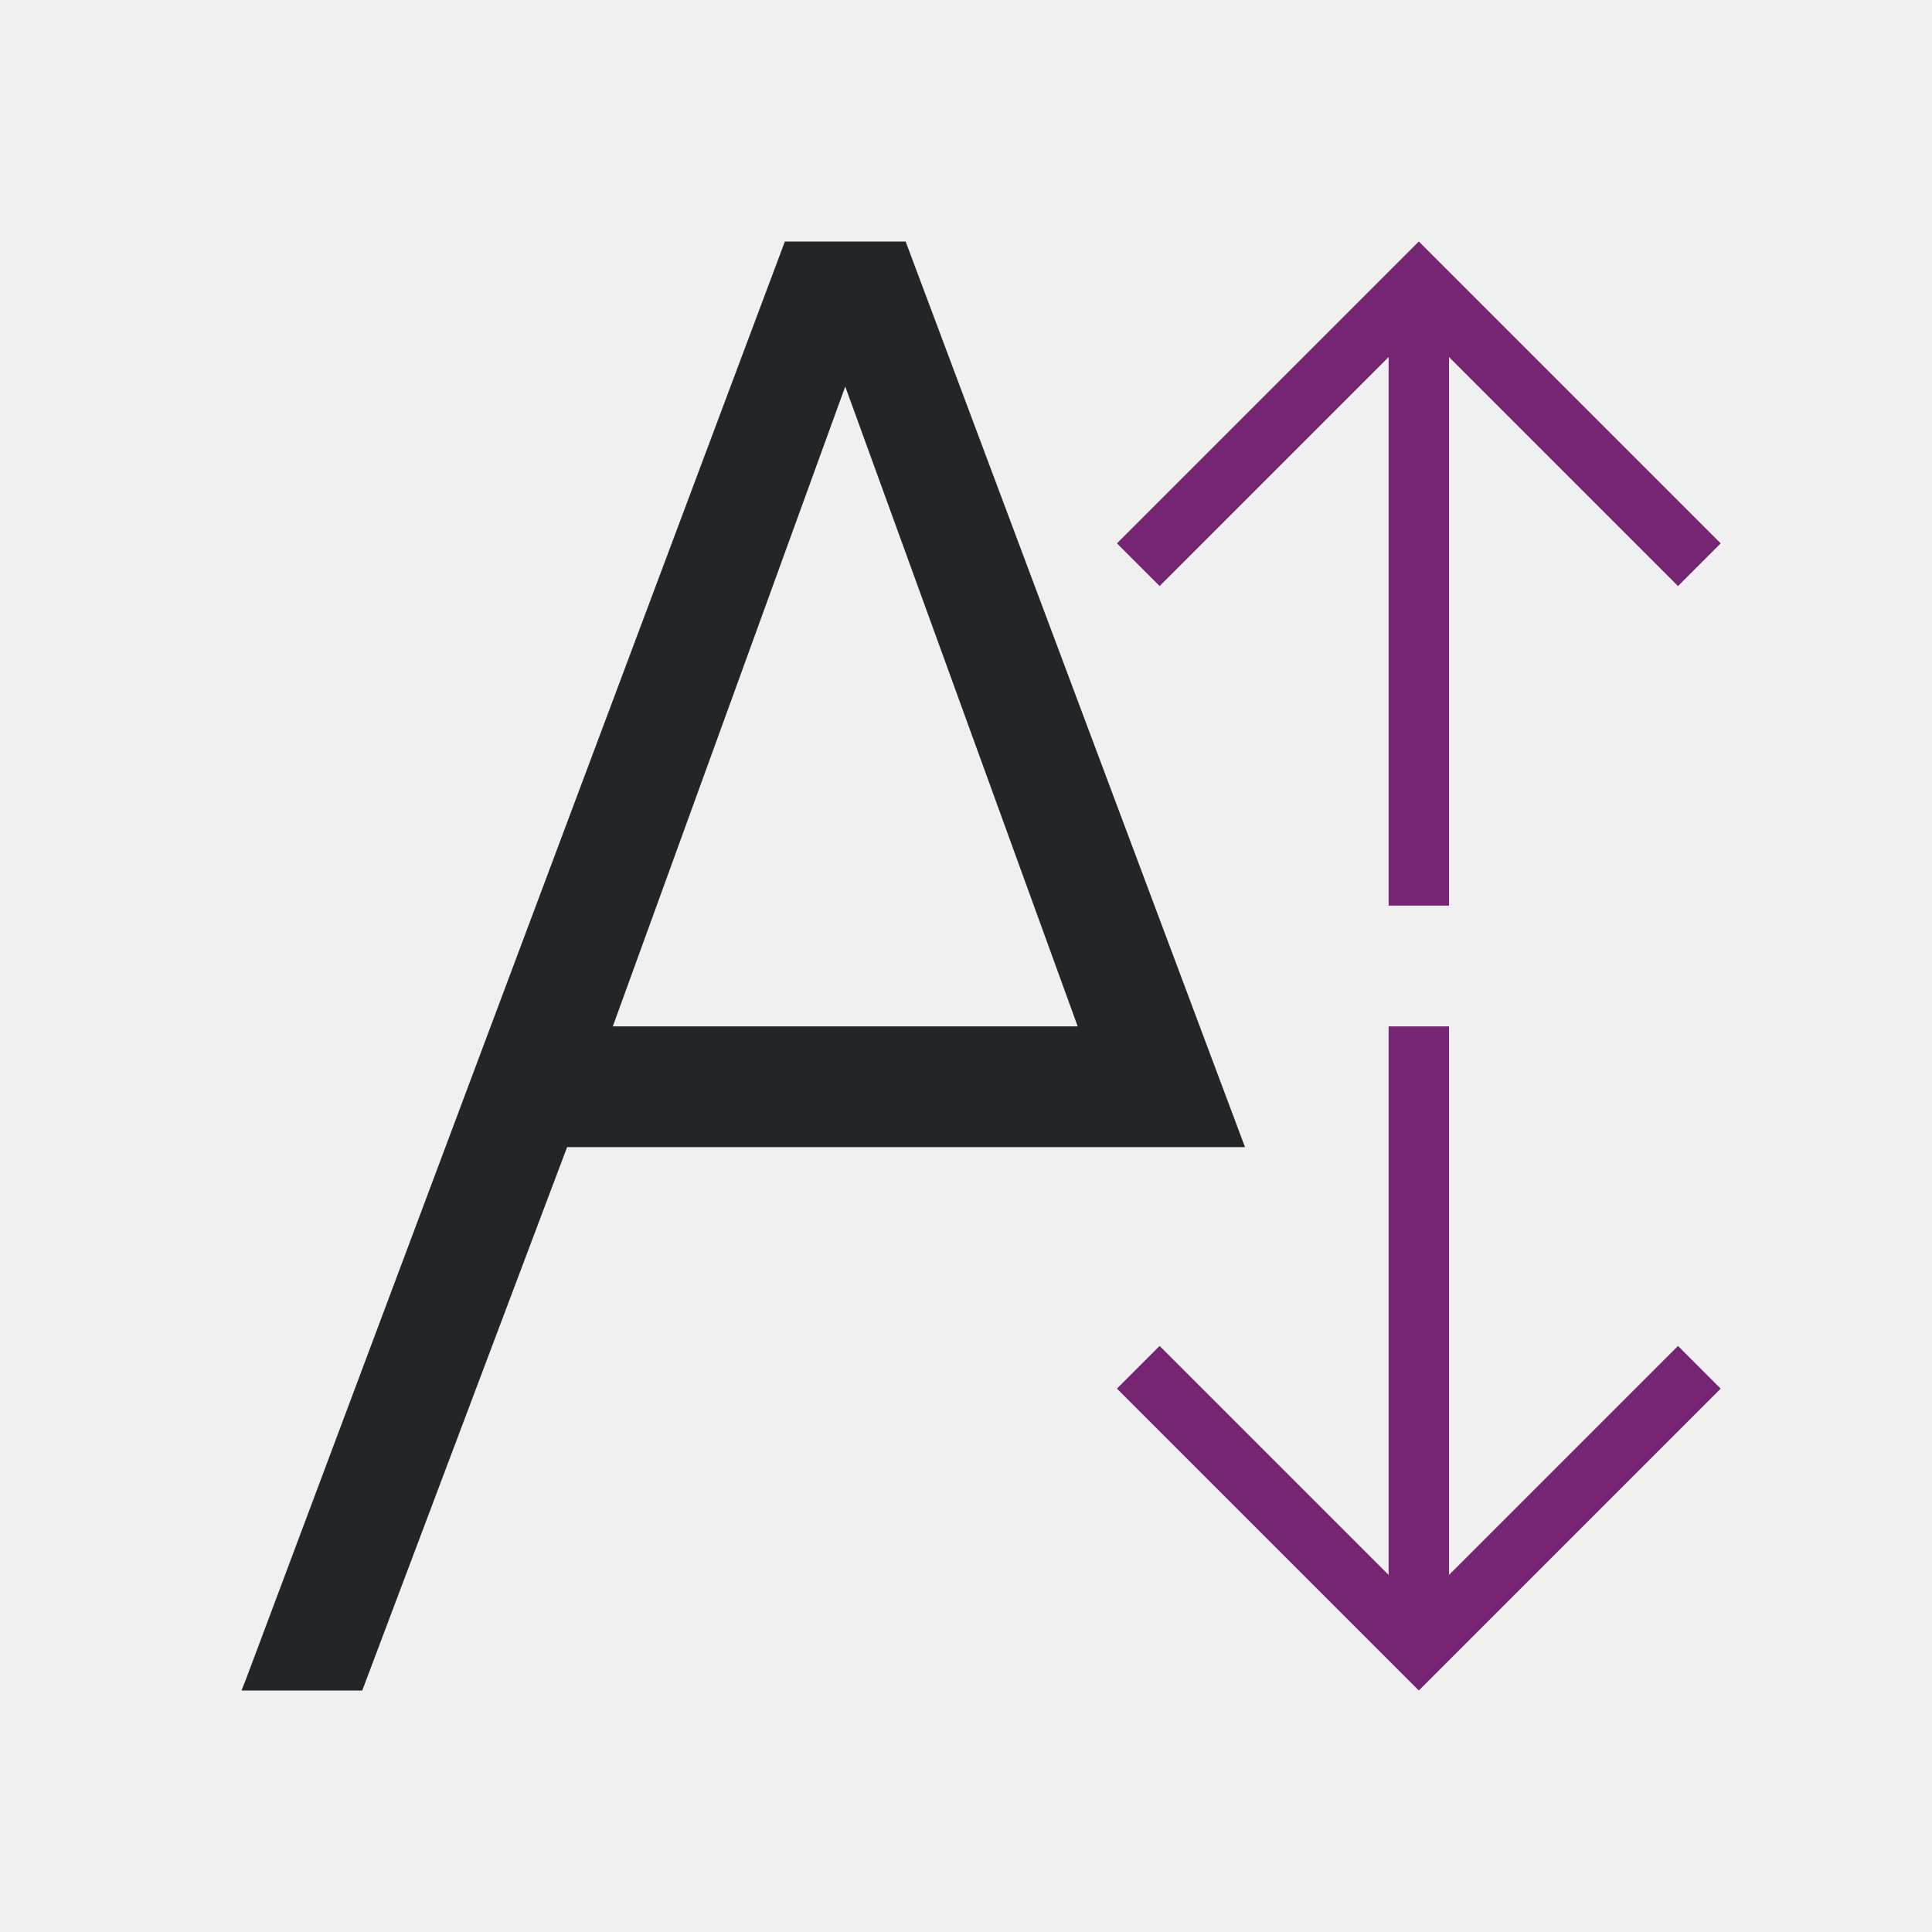
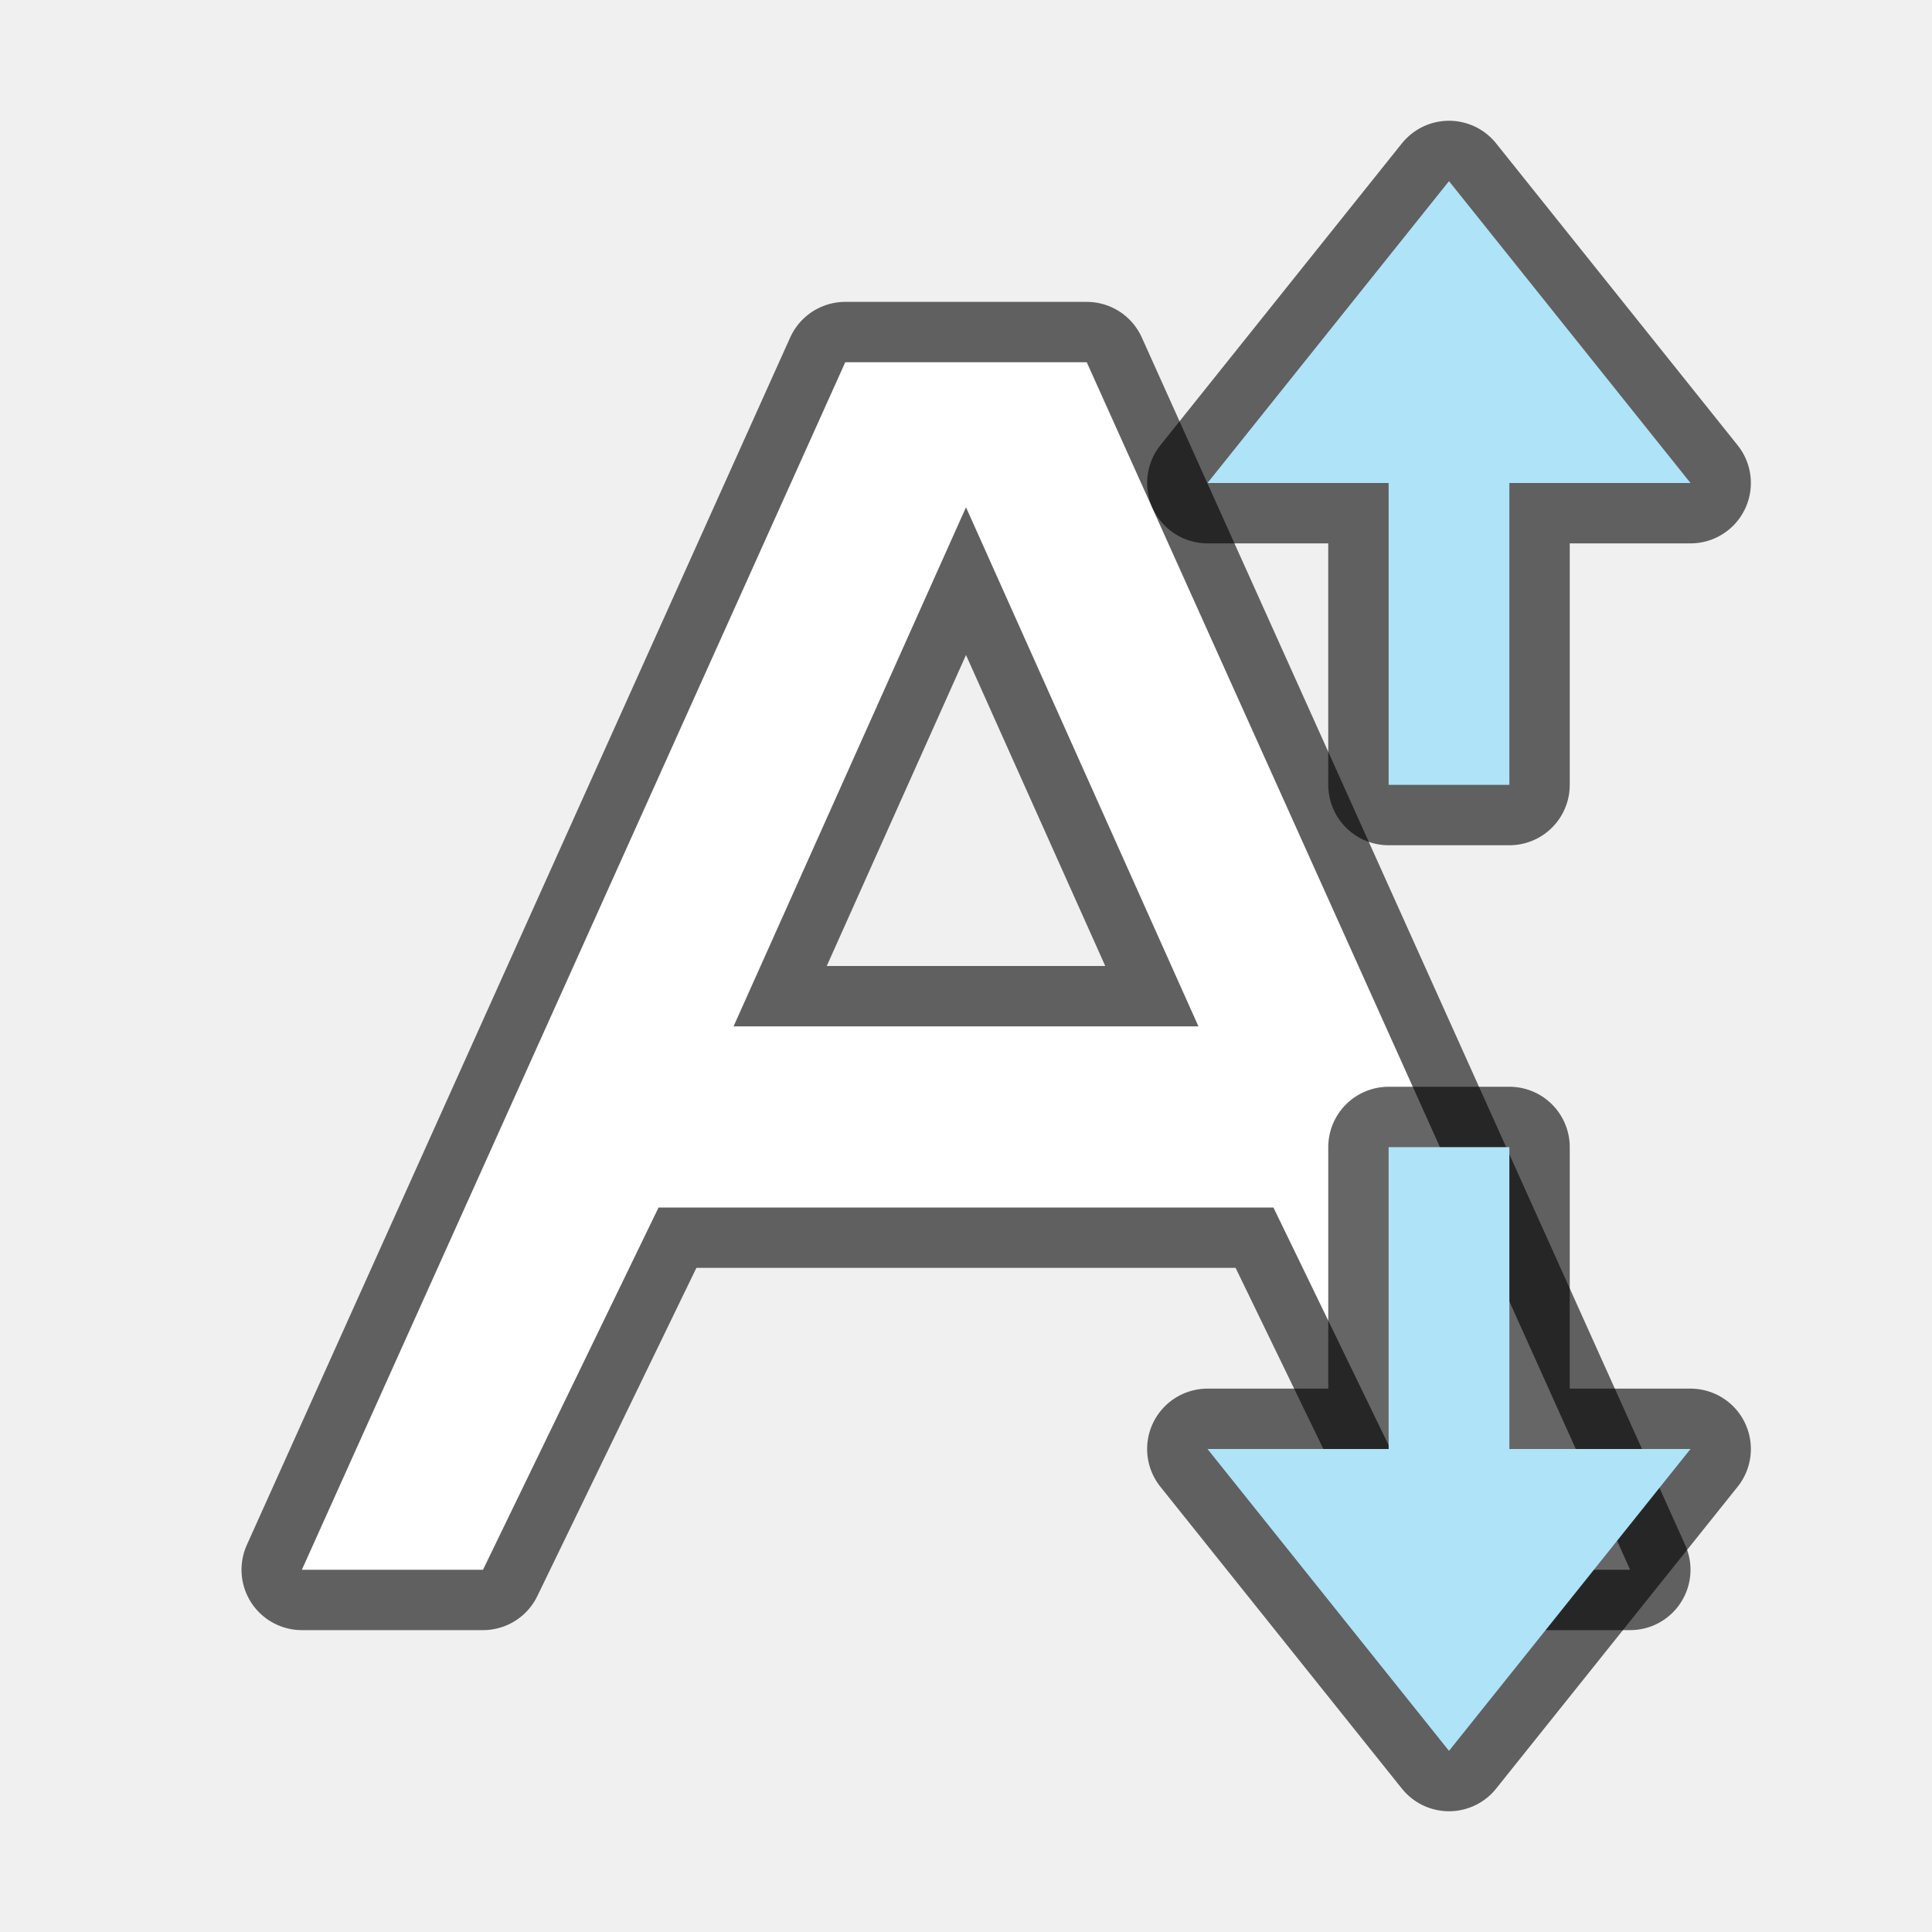
- <svg xmlns="http://www.w3.org/2000/svg" viewBox="0 0 32 32">
-   <path d="m13 4-8.93 23.824-.07.176h2l3.393-9h4.607 4 .607 2.014l-5.621-15h-1zm1 2.402 3.85 10.598h-3.85-3.85z" fill="#232629" />
-   <path d="m23.5 4-1 1-4 4 .707.707 3.793-3.793v9.086h1v-9.086l3.793 3.793.707-.707-4-4zm-.5 13v9.086l-3.793-3.793-.707.707 4 4 1 1 1-1 4-4-.707-.707-3.793 3.793v-9.086z" fill="#762572" />
+ <svg xmlns="http://www.w3.org/2000/svg" viewBox="0 0 32 32" version="1.1" id="svg6">
+   <defs id="defs10" />
+   <path id="path833-3" d="M 14,6 5,26 h 3 l 2.908,-6 h 10.184 l 2.908,6 h 3 l -9,-20 h -2 z m 2,2.402 3.85,8.598 h -3.85 -3.85 z" style="opacity:0.6;fill:#000000;fill-opacity:1;stroke:#000000;stroke-width:2;stroke-linejoin:round;stroke-miterlimit:4;stroke-dasharray:none" />
+   <path style="fill:#ffffff;fill-opacity:1" d="M 14,6 5,26 h 3 l 2.908,-6 h 10.184 l 2.908,6 h 3 l -9,-20 h -2 z m 2,2.402 3.85,8.598 h -3.85 -3.85 z" id="path2-3-6" />
+   <path id="path856" d="M 24,29 20,24 h 3 v -5 h 2 V 24 h 3 z" style="opacity:0.6;fill:#000000;fill-opacity:1;stroke:#000000;stroke-width:2;stroke-linecap:butt;stroke-linejoin:round;stroke-miterlimit:4;stroke-dasharray:none;stroke-opacity:1" />
+   <path style="fill:#aee3f8;fill-opacity:1;stroke:none;stroke-width:1px;stroke-linecap:butt;stroke-linejoin:miter;stroke-opacity:1" d="M 24,29 20,24 h 3 v -5 h 2 V 24 h 3 z" id="path834" />
+   <path style="opacity:0.6;fill:#000000;fill-opacity:1;stroke:#000000;stroke-width:2;stroke-linecap:butt;stroke-linejoin:round;stroke-miterlimit:4;stroke-dasharray:none;stroke-opacity:1" d="m 24,3 -4,5 h 3 l 5.6e-5,5 h 2 l -5.6e-5,-5 h 3 z" id="path836" />
+   <path id="path838" d="m 24,3 -4,5 h 3 l 5.6e-5,5 h 2 l -5.6e-5,-5 h 3 z" style="fill:#aee3f8;fill-opacity:1;stroke:none;stroke-width:1px;stroke-linecap:butt;stroke-linejoin:miter;stroke-opacity:1" />
</svg>
